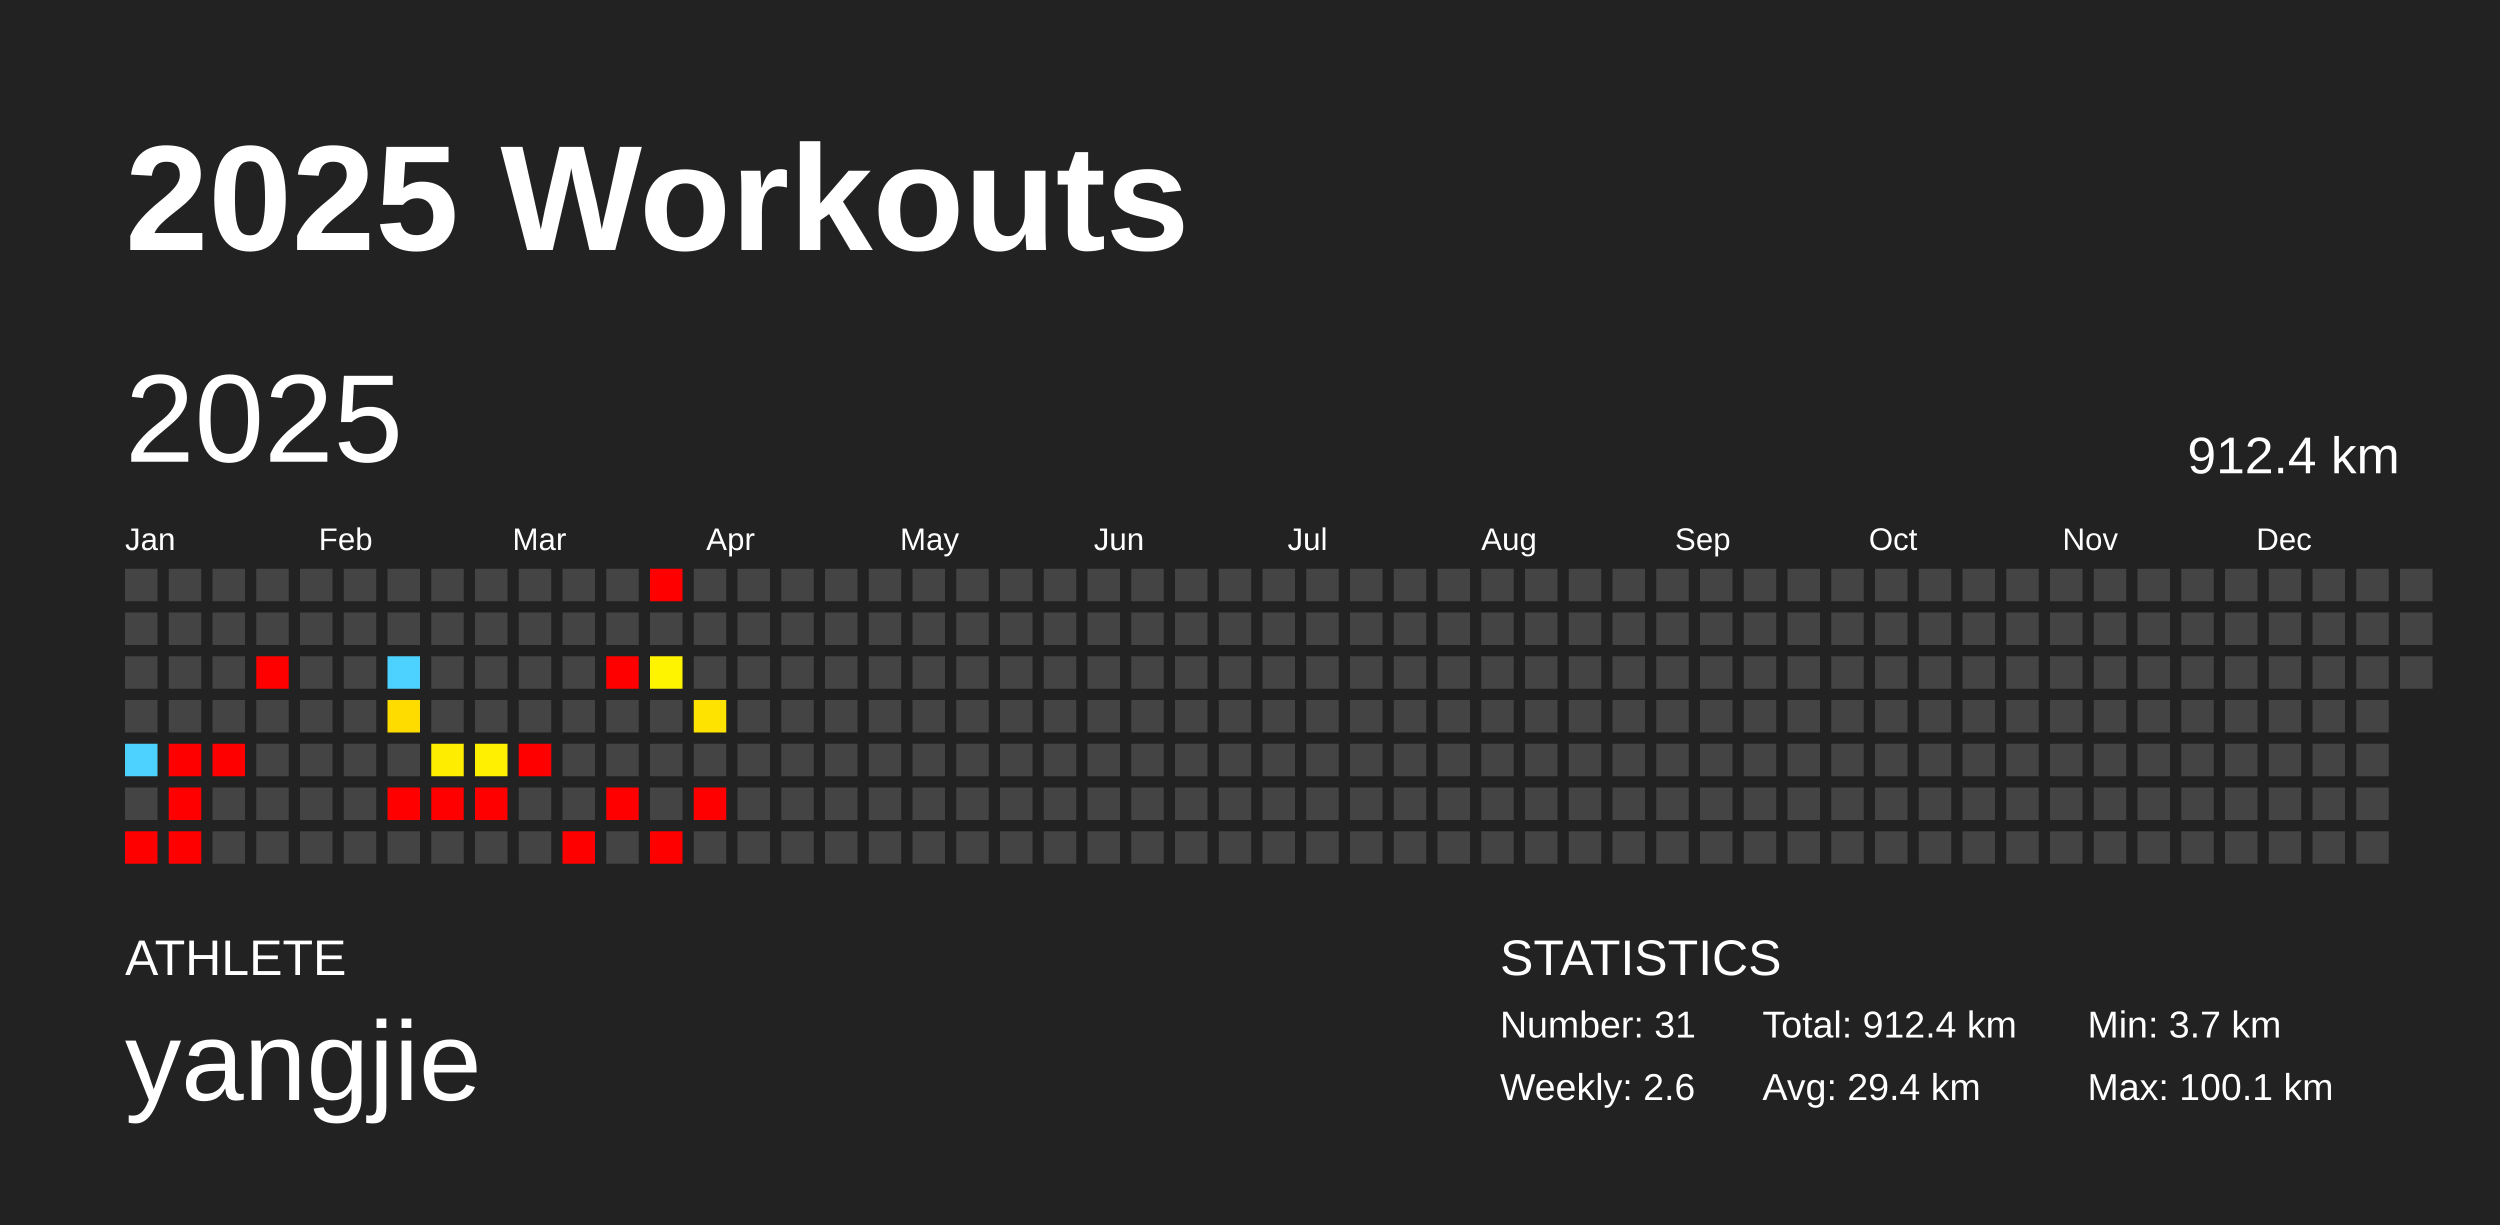
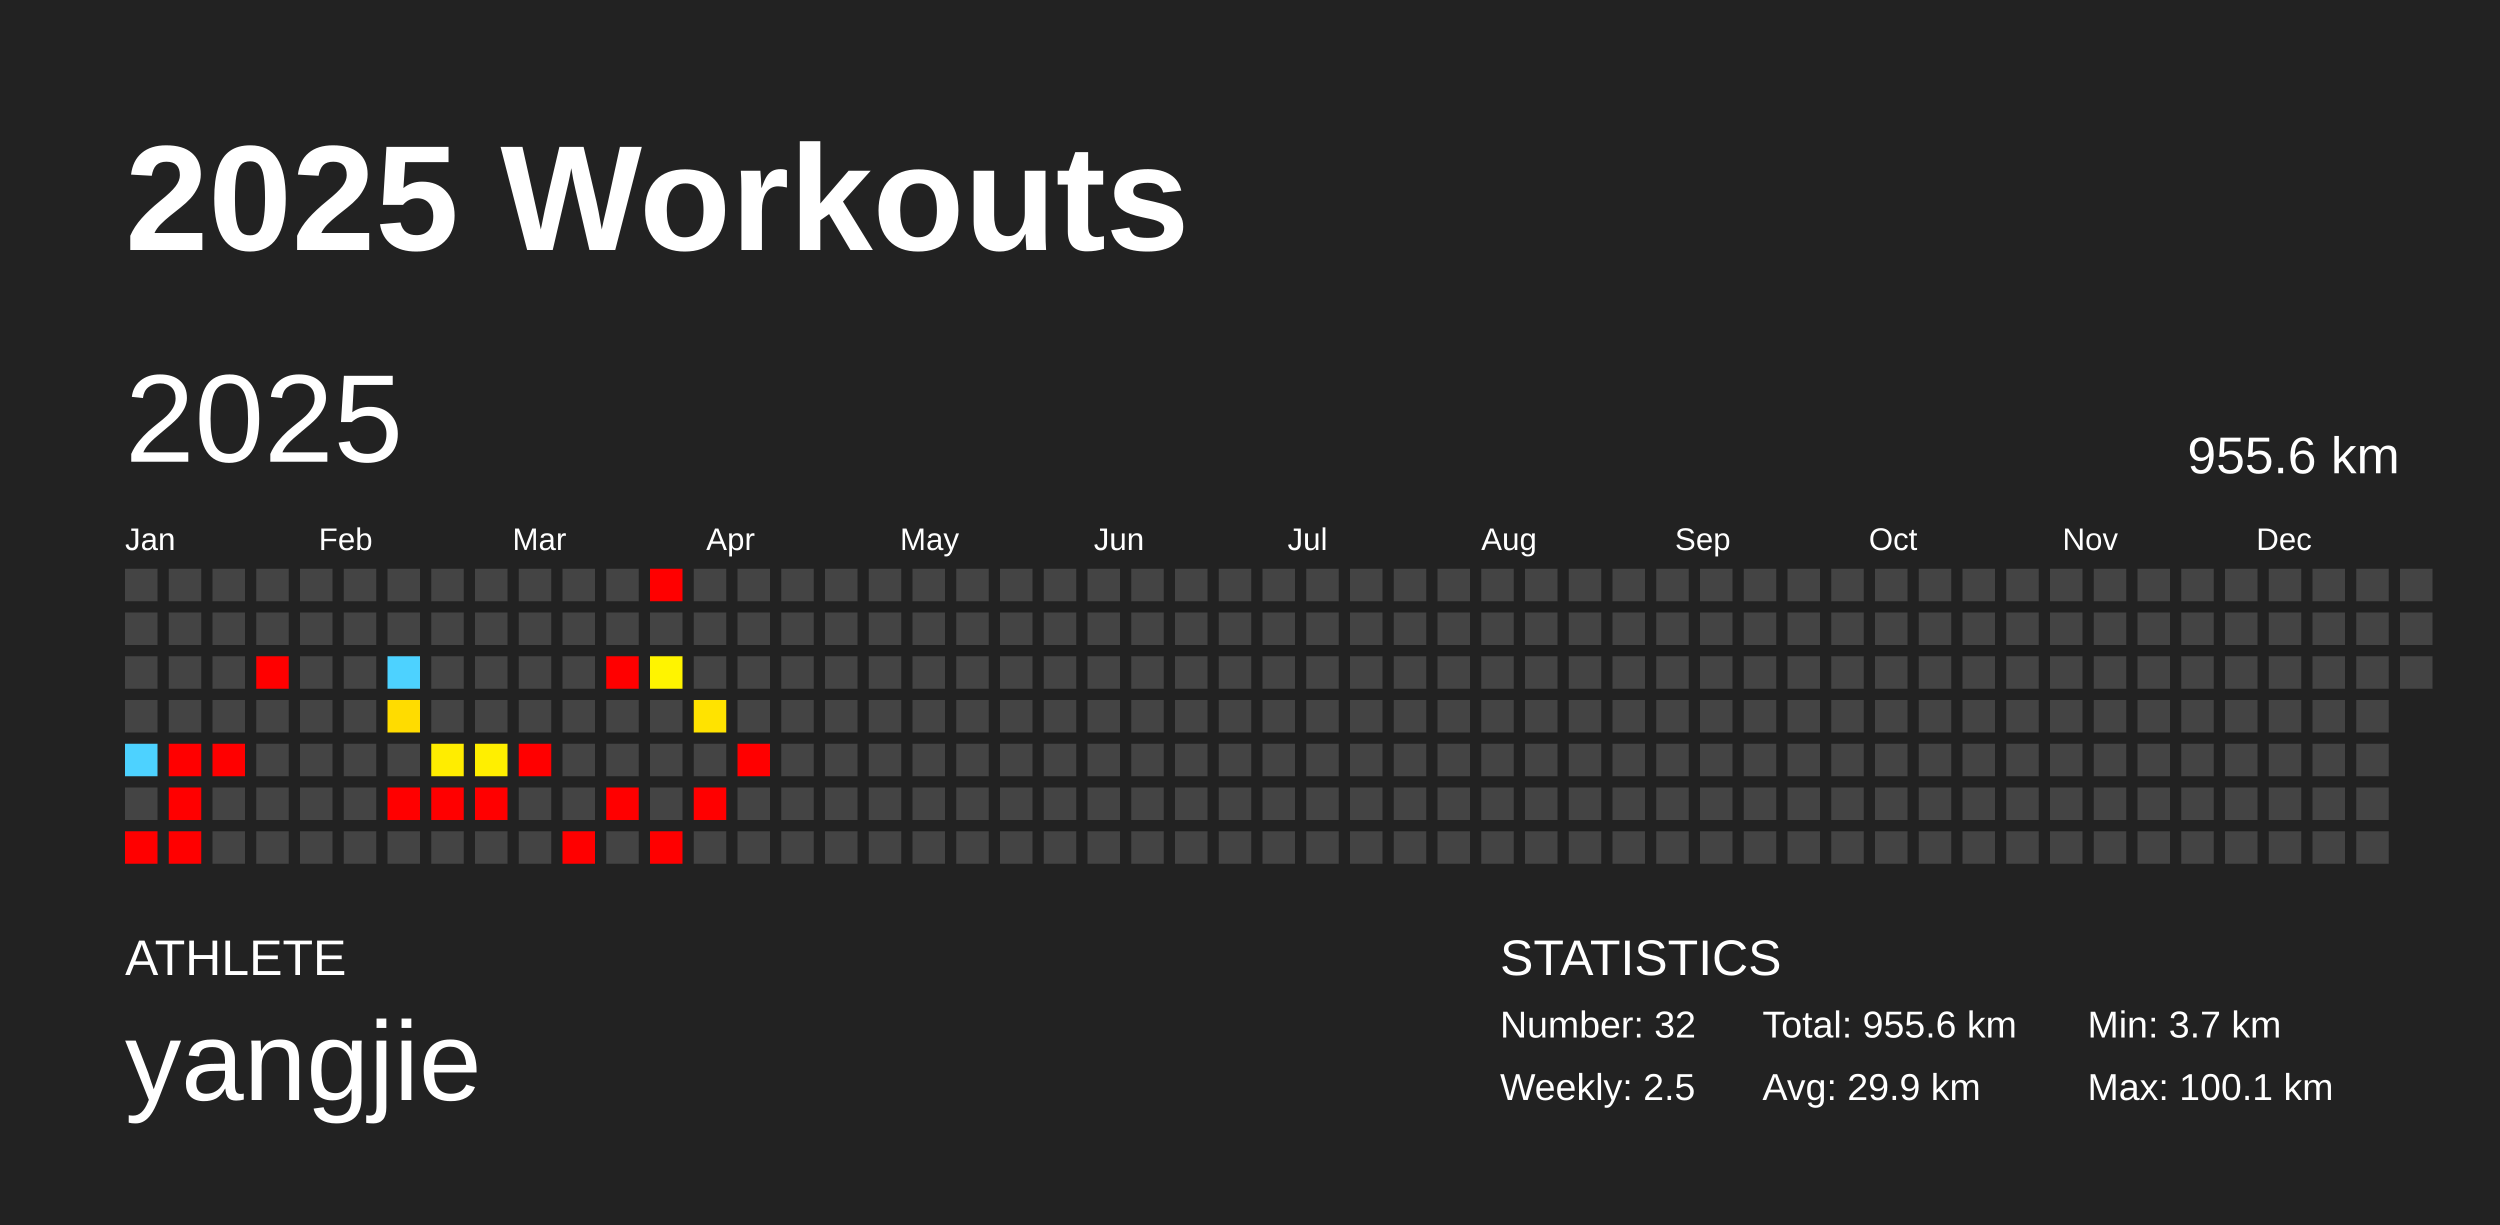
<svg xmlns="http://www.w3.org/2000/svg" baseProfile="full" height="98mm" version="1.1" viewBox="0,0,200,98" width="200mm">
  <defs />
  <rect fill="#222222" height="98" width="200" x="0" y="0" />
  <text fill="#FFFFFF" style="font-size:12px; font-family:Arial; font-weight:bold;" x="10" y="20">2025 Workouts</text>
  <text fill="#FFFFFF" style="font-size:4px; font-family:Arial" x="10" y="78">ATHLETE</text>
  <text fill="#FFFFFF" style="font-size:9px; font-family:Arial" x="10" y="88">yangjie</text>
  <text fill="#FFFFFF" style="font-size:4px; font-family:Arial" x="120" y="78">STATISTICS</text>
-   <text fill="#FFFFFF" style="font-size:3px; font-family:Arial" x="120" y="83">Number: 31</text>
-   <text fill="#FFFFFF" style="font-size:3px; font-family:Arial" x="120" y="88">Weekly: 2.6</text>
-   <text fill="#FFFFFF" style="font-size:3px; font-family:Arial" x="141" y="83">Total: 912.4 km</text>
-   <text fill="#FFFFFF" style="font-size:3px; font-family:Arial" x="141" y="88">Avg: 29.4 km</text>
+   <text fill="#FFFFFF" style="font-size:3px; font-family:Arial" x="120" y="83">Number: 32</text>
+   <text fill="#FFFFFF" style="font-size:3px; font-family:Arial" x="120" y="88">Weekly: 2.5</text>
+   <text fill="#FFFFFF" style="font-size:3px; font-family:Arial" x="141" y="83">Total: 955.6 km</text>
+   <text fill="#FFFFFF" style="font-size:3px; font-family:Arial" x="141" y="88">Avg: 29.9 km</text>
  <text fill="#FFFFFF" style="font-size:3px; font-family:Arial" x="167" y="83">Min: 3.7 km</text>
  <text fill="#FFFFFF" style="font-size:3px; font-family:Arial" x="167" y="88">Max: 100.1 km</text>
  <text dominant-baseline="hanging" fill="#FFFFFF" style="font-size:10.0px; font-family:Arial;" x="10" y="30">2025</text>
-   <text dominant-baseline="hanging" fill="#FFFFFF" style="font-size:4.125px; font-family:Arial;" x="175" y="35">912.4 km</text>
+   <text dominant-baseline="hanging" fill="#FFFFFF" style="font-size:4.125px; font-family:Arial;" x="175" y="35">955.6 km</text>
  <text fill="#FFFFFF" style="font-size:2.5px; font-family:Arial" x="10.0" y="44">Jan</text>
  <text fill="#FFFFFF" style="font-size:2.5px; font-family:Arial" x="25.5" y="44">Feb</text>
  <text fill="#FFFFFF" style="font-size:2.5px; font-family:Arial" x="41.0" y="44">Mar</text>
  <text fill="#FFFFFF" style="font-size:2.5px; font-family:Arial" x="56.5" y="44">Apr</text>
  <text fill="#FFFFFF" style="font-size:2.5px; font-family:Arial" x="72.0" y="44">May</text>
  <text fill="#FFFFFF" style="font-size:2.5px; font-family:Arial" x="87.5" y="44">Jun</text>
  <text fill="#FFFFFF" style="font-size:2.5px; font-family:Arial" x="103.0" y="44">Jul</text>
  <text fill="#FFFFFF" style="font-size:2.5px; font-family:Arial" x="118.5" y="44">Aug</text>
  <text fill="#FFFFFF" style="font-size:2.5px; font-family:Arial" x="134.0" y="44">Sep</text>
  <text fill="#FFFFFF" style="font-size:2.5px; font-family:Arial" x="149.5" y="44">Oct</text>
  <text fill="#FFFFFF" style="font-size:2.5px; font-family:Arial" x="165.0" y="44">Nov</text>
  <text fill="#FFFFFF" style="font-size:2.5px; font-family:Arial" x="180.5" y="44">Dec</text>
  <rect fill="#444444" height="2.6" width="2.6" x="10.0" y="45.5" />
  <rect fill="#444444" height="2.6" width="2.6" x="10.0" y="49.0" />
  <rect fill="#444444" height="2.6" width="2.6" x="10.0" y="52.5" />
  <rect fill="#444444" height="2.6" width="2.6" x="10.0" y="56.0" />
  <rect fill="#4dd2ff" height="2.6" width="2.6" x="10.0" y="59.5" />
  <rect fill="#444444" height="2.6" width="2.6" x="10.0" y="63.0" />
  <rect fill="red" height="2.6" width="2.6" x="10.0" y="66.5" />
  <rect fill="#444444" height="2.6" width="2.6" x="13.5" y="45.5" />
  <rect fill="#444444" height="2.6" width="2.6" x="13.5" y="49.0" />
  <rect fill="#444444" height="2.6" width="2.6" x="13.5" y="52.5" />
  <rect fill="#444444" height="2.6" width="2.6" x="13.5" y="56.0" />
  <rect fill="red" height="2.6" width="2.6" x="13.5" y="59.5" />
  <rect fill="red" height="2.6" width="2.6" x="13.5" y="63.0" />
  <rect fill="red" height="2.6" width="2.6" x="13.5" y="66.5" />
  <rect fill="#444444" height="2.6" width="2.6" x="17.0" y="45.5" />
  <rect fill="#444444" height="2.6" width="2.6" x="17.0" y="49.0" />
  <rect fill="#444444" height="2.6" width="2.6" x="17.0" y="52.5" />
  <rect fill="#444444" height="2.6" width="2.6" x="17.0" y="56.0" />
  <rect fill="red" height="2.6" width="2.6" x="17.0" y="59.5" />
  <rect fill="#444444" height="2.6" width="2.6" x="17.0" y="63.0" />
  <rect fill="#444444" height="2.6" width="2.6" x="17.0" y="66.5" />
  <rect fill="#444444" height="2.6" width="2.6" x="20.5" y="45.5" />
  <rect fill="#444444" height="2.6" width="2.6" x="20.5" y="49.0" />
  <rect fill="red" height="2.6" width="2.6" x="20.5" y="52.5" />
  <rect fill="#444444" height="2.6" width="2.6" x="20.5" y="56.0" />
  <rect fill="#444444" height="2.6" width="2.6" x="20.5" y="59.5" />
  <rect fill="#444444" height="2.6" width="2.6" x="20.5" y="63.0" />
  <rect fill="#444444" height="2.6" width="2.6" x="20.5" y="66.5" />
  <rect fill="#444444" height="2.6" width="2.6" x="24.0" y="45.5" />
  <rect fill="#444444" height="2.6" width="2.6" x="24.0" y="49.0" />
  <rect fill="#444444" height="2.6" width="2.6" x="24.0" y="52.5" />
  <rect fill="#444444" height="2.6" width="2.6" x="24.0" y="56.0" />
  <rect fill="#444444" height="2.6" width="2.6" x="24.0" y="59.5" />
  <rect fill="#444444" height="2.6" width="2.6" x="24.0" y="63.0" />
  <rect fill="#444444" height="2.6" width="2.6" x="24.0" y="66.5" />
  <rect fill="#444444" height="2.6" width="2.6" x="27.5" y="45.5" />
  <rect fill="#444444" height="2.6" width="2.6" x="27.5" y="49.0" />
  <rect fill="#444444" height="2.6" width="2.6" x="27.5" y="52.5" />
  <rect fill="#444444" height="2.6" width="2.6" x="27.5" y="56.0" />
  <rect fill="#444444" height="2.6" width="2.6" x="27.5" y="59.5" />
  <rect fill="#444444" height="2.6" width="2.6" x="27.5" y="63.0" />
  <rect fill="#444444" height="2.6" width="2.6" x="27.5" y="66.5" />
  <rect fill="#444444" height="2.6" width="2.6" x="31.0" y="45.5" />
  <rect fill="#444444" height="2.6" width="2.6" x="31.0" y="49.0" />
  <rect fill="#4dd2ff" height="2.6" width="2.6" x="31.0" y="52.5" />
  <rect fill="#ffdc00" height="2.6" width="2.6" x="31.0" y="56.0" />
  <rect fill="#444444" height="2.6" width="2.6" x="31.0" y="59.5" />
  <rect fill="red" height="2.6" width="2.6" x="31.0" y="63.0" />
  <rect fill="#444444" height="2.6" width="2.6" x="31.0" y="66.5" />
  <rect fill="#444444" height="2.6" width="2.6" x="34.5" y="45.5" />
  <rect fill="#444444" height="2.6" width="2.6" x="34.5" y="49.0" />
  <rect fill="#444444" height="2.6" width="2.6" x="34.5" y="52.5" />
  <rect fill="#444444" height="2.6" width="2.6" x="34.5" y="56.0" />
  <rect fill="#ffed00" height="2.6" width="2.6" x="34.5" y="59.5" />
  <rect fill="red" height="2.6" width="2.6" x="34.5" y="63.0" />
  <rect fill="#444444" height="2.6" width="2.6" x="34.5" y="66.5" />
  <rect fill="#444444" height="2.6" width="2.6" x="38.0" y="45.5" />
  <rect fill="#444444" height="2.6" width="2.6" x="38.0" y="49.0" />
  <rect fill="#444444" height="2.6" width="2.6" x="38.0" y="52.5" />
  <rect fill="#444444" height="2.6" width="2.6" x="38.0" y="56.0" />
  <rect fill="#ffef00" height="2.6" width="2.6" x="38.0" y="59.5" />
  <rect fill="red" height="2.6" width="2.6" x="38.0" y="63.0" />
  <rect fill="#444444" height="2.6" width="2.6" x="38.0" y="66.5" />
  <rect fill="#444444" height="2.6" width="2.6" x="41.5" y="45.5" />
  <rect fill="#444444" height="2.6" width="2.6" x="41.5" y="49.0" />
  <rect fill="#444444" height="2.6" width="2.6" x="41.5" y="52.5" />
  <rect fill="#444444" height="2.6" width="2.6" x="41.5" y="56.0" />
  <rect fill="red" height="2.6" width="2.6" x="41.5" y="59.5" />
  <rect fill="#444444" height="2.6" width="2.6" x="41.5" y="63.0" />
  <rect fill="#444444" height="2.6" width="2.6" x="41.5" y="66.5" />
  <rect fill="#444444" height="2.6" width="2.6" x="45.0" y="45.5" />
  <rect fill="#444444" height="2.6" width="2.6" x="45.0" y="49.0" />
  <rect fill="#444444" height="2.6" width="2.6" x="45.0" y="52.5" />
  <rect fill="#444444" height="2.6" width="2.6" x="45.0" y="56.0" />
  <rect fill="#444444" height="2.6" width="2.6" x="45.0" y="59.5" />
  <rect fill="#444444" height="2.6" width="2.6" x="45.0" y="63.0" />
  <rect fill="red" height="2.6" width="2.6" x="45.0" y="66.5" />
  <rect fill="#444444" height="2.6" width="2.6" x="48.5" y="45.5" />
  <rect fill="#444444" height="2.6" width="2.6" x="48.5" y="49.0" />
  <rect fill="red" height="2.6" width="2.6" x="48.5" y="52.5" />
  <rect fill="#444444" height="2.6" width="2.6" x="48.5" y="56.0" />
  <rect fill="#444444" height="2.6" width="2.6" x="48.5" y="59.5" />
  <rect fill="red" height="2.6" width="2.6" x="48.5" y="63.0" />
  <rect fill="#444444" height="2.6" width="2.6" x="48.5" y="66.5" />
  <rect fill="red" height="2.6" width="2.6" x="52.0" y="45.5" />
  <rect fill="#444444" height="2.6" width="2.6" x="52.0" y="49.0" />
  <rect fill="#fff400" height="2.6" width="2.6" x="52.0" y="52.5" />
  <rect fill="#444444" height="2.6" width="2.6" x="52.0" y="56.0" />
  <rect fill="#444444" height="2.6" width="2.6" x="52.0" y="59.5" />
  <rect fill="#444444" height="2.6" width="2.6" x="52.0" y="63.0" />
  <rect fill="red" height="2.6" width="2.6" x="52.0" y="66.5" />
  <rect fill="#444444" height="2.6" width="2.6" x="55.5" y="45.5" />
  <rect fill="#444444" height="2.6" width="2.6" x="55.5" y="49.0" />
  <rect fill="#444444" height="2.6" width="2.6" x="55.5" y="52.5" />
  <rect fill="#ffe300" height="2.6" width="2.6" x="55.5" y="56.0" />
  <rect fill="#444444" height="2.6" width="2.6" x="55.5" y="59.5" />
  <rect fill="red" height="2.6" width="2.6" x="55.5" y="63.0" />
  <rect fill="#444444" height="2.6" width="2.6" x="55.5" y="66.5" />
  <rect fill="#444444" height="2.6" width="2.6" x="59.0" y="45.5" />
  <rect fill="#444444" height="2.6" width="2.6" x="59.0" y="49.0" />
  <rect fill="#444444" height="2.6" width="2.6" x="59.0" y="52.5" />
  <rect fill="#444444" height="2.6" width="2.6" x="59.0" y="56.0" />
-   <rect fill="#444444" height="2.6" width="2.6" x="59.0" y="59.5" />
+   <rect fill="red" height="2.6" width="2.6" x="59.0" y="59.5" />
  <rect fill="#444444" height="2.6" width="2.6" x="59.0" y="63.0" />
  <rect fill="#444444" height="2.6" width="2.6" x="59.0" y="66.5" />
  <rect fill="#444444" height="2.6" width="2.6" x="62.5" y="45.5" />
  <rect fill="#444444" height="2.6" width="2.6" x="62.5" y="49.0" />
  <rect fill="#444444" height="2.6" width="2.6" x="62.5" y="52.5" />
  <rect fill="#444444" height="2.6" width="2.6" x="62.5" y="56.0" />
  <rect fill="#444444" height="2.6" width="2.6" x="62.5" y="59.5" />
  <rect fill="#444444" height="2.6" width="2.6" x="62.5" y="63.0" />
  <rect fill="#444444" height="2.6" width="2.6" x="62.5" y="66.5" />
  <rect fill="#444444" height="2.6" width="2.6" x="66.0" y="45.5" />
  <rect fill="#444444" height="2.6" width="2.6" x="66.0" y="49.0" />
  <rect fill="#444444" height="2.6" width="2.6" x="66.0" y="52.5" />
  <rect fill="#444444" height="2.6" width="2.6" x="66.0" y="56.0" />
  <rect fill="#444444" height="2.6" width="2.6" x="66.0" y="59.5" />
  <rect fill="#444444" height="2.6" width="2.6" x="66.0" y="63.0" />
  <rect fill="#444444" height="2.6" width="2.6" x="66.0" y="66.5" />
  <rect fill="#444444" height="2.6" width="2.6" x="69.5" y="45.5" />
  <rect fill="#444444" height="2.6" width="2.6" x="69.5" y="49.0" />
  <rect fill="#444444" height="2.6" width="2.6" x="69.5" y="52.5" />
  <rect fill="#444444" height="2.6" width="2.6" x="69.5" y="56.0" />
  <rect fill="#444444" height="2.6" width="2.6" x="69.5" y="59.5" />
  <rect fill="#444444" height="2.6" width="2.6" x="69.5" y="63.0" />
  <rect fill="#444444" height="2.6" width="2.6" x="69.5" y="66.5" />
  <rect fill="#444444" height="2.6" width="2.6" x="73.0" y="45.5" />
  <rect fill="#444444" height="2.6" width="2.6" x="73.0" y="49.0" />
  <rect fill="#444444" height="2.6" width="2.6" x="73.0" y="52.5" />
  <rect fill="#444444" height="2.6" width="2.6" x="73.0" y="56.0" />
  <rect fill="#444444" height="2.6" width="2.6" x="73.0" y="59.5" />
  <rect fill="#444444" height="2.6" width="2.6" x="73.0" y="63.0" />
  <rect fill="#444444" height="2.6" width="2.6" x="73.0" y="66.5" />
  <rect fill="#444444" height="2.6" width="2.6" x="76.5" y="45.5" />
  <rect fill="#444444" height="2.6" width="2.6" x="76.5" y="49.0" />
  <rect fill="#444444" height="2.6" width="2.6" x="76.5" y="52.5" />
  <rect fill="#444444" height="2.6" width="2.6" x="76.5" y="56.0" />
  <rect fill="#444444" height="2.6" width="2.6" x="76.5" y="59.5" />
  <rect fill="#444444" height="2.6" width="2.6" x="76.5" y="63.0" />
  <rect fill="#444444" height="2.6" width="2.6" x="76.5" y="66.5" />
  <rect fill="#444444" height="2.6" width="2.6" x="80.0" y="45.5" />
  <rect fill="#444444" height="2.6" width="2.6" x="80.0" y="49.0" />
  <rect fill="#444444" height="2.6" width="2.6" x="80.0" y="52.5" />
  <rect fill="#444444" height="2.6" width="2.6" x="80.0" y="56.0" />
  <rect fill="#444444" height="2.6" width="2.6" x="80.0" y="59.5" />
  <rect fill="#444444" height="2.6" width="2.6" x="80.0" y="63.0" />
  <rect fill="#444444" height="2.6" width="2.6" x="80.0" y="66.5" />
  <rect fill="#444444" height="2.6" width="2.6" x="83.5" y="45.5" />
  <rect fill="#444444" height="2.6" width="2.6" x="83.5" y="49.0" />
  <rect fill="#444444" height="2.6" width="2.6" x="83.5" y="52.5" />
  <rect fill="#444444" height="2.6" width="2.6" x="83.5" y="56.0" />
  <rect fill="#444444" height="2.6" width="2.6" x="83.5" y="59.5" />
  <rect fill="#444444" height="2.6" width="2.6" x="83.5" y="63.0" />
  <rect fill="#444444" height="2.6" width="2.6" x="83.5" y="66.5" />
  <rect fill="#444444" height="2.6" width="2.6" x="87.0" y="45.5" />
  <rect fill="#444444" height="2.6" width="2.6" x="87.0" y="49.0" />
  <rect fill="#444444" height="2.6" width="2.6" x="87.0" y="52.5" />
  <rect fill="#444444" height="2.6" width="2.6" x="87.0" y="56.0" />
  <rect fill="#444444" height="2.6" width="2.6" x="87.0" y="59.5" />
  <rect fill="#444444" height="2.6" width="2.6" x="87.0" y="63.0" />
  <rect fill="#444444" height="2.6" width="2.6" x="87.0" y="66.5" />
  <rect fill="#444444" height="2.6" width="2.6" x="90.5" y="45.5" />
  <rect fill="#444444" height="2.6" width="2.6" x="90.5" y="49.0" />
  <rect fill="#444444" height="2.6" width="2.6" x="90.5" y="52.5" />
  <rect fill="#444444" height="2.6" width="2.6" x="90.5" y="56.0" />
  <rect fill="#444444" height="2.6" width="2.6" x="90.5" y="59.5" />
  <rect fill="#444444" height="2.6" width="2.6" x="90.5" y="63.0" />
  <rect fill="#444444" height="2.6" width="2.6" x="90.5" y="66.5" />
  <rect fill="#444444" height="2.6" width="2.6" x="94.0" y="45.5" />
  <rect fill="#444444" height="2.6" width="2.6" x="94.0" y="49.0" />
  <rect fill="#444444" height="2.6" width="2.6" x="94.0" y="52.5" />
  <rect fill="#444444" height="2.6" width="2.6" x="94.0" y="56.0" />
  <rect fill="#444444" height="2.6" width="2.6" x="94.0" y="59.5" />
  <rect fill="#444444" height="2.6" width="2.6" x="94.0" y="63.0" />
  <rect fill="#444444" height="2.6" width="2.6" x="94.0" y="66.5" />
  <rect fill="#444444" height="2.6" width="2.6" x="97.5" y="45.5" />
  <rect fill="#444444" height="2.6" width="2.6" x="97.5" y="49.0" />
  <rect fill="#444444" height="2.6" width="2.6" x="97.5" y="52.5" />
  <rect fill="#444444" height="2.6" width="2.6" x="97.5" y="56.0" />
  <rect fill="#444444" height="2.6" width="2.6" x="97.5" y="59.5" />
  <rect fill="#444444" height="2.6" width="2.6" x="97.5" y="63.0" />
  <rect fill="#444444" height="2.6" width="2.6" x="97.5" y="66.5" />
  <rect fill="#444444" height="2.6" width="2.6" x="101.0" y="45.5" />
  <rect fill="#444444" height="2.6" width="2.6" x="101.0" y="49.0" />
  <rect fill="#444444" height="2.6" width="2.6" x="101.0" y="52.5" />
  <rect fill="#444444" height="2.6" width="2.6" x="101.0" y="56.0" />
  <rect fill="#444444" height="2.6" width="2.6" x="101.0" y="59.5" />
  <rect fill="#444444" height="2.6" width="2.6" x="101.0" y="63.0" />
  <rect fill="#444444" height="2.6" width="2.6" x="101.0" y="66.5" />
  <rect fill="#444444" height="2.6" width="2.6" x="104.5" y="45.5" />
  <rect fill="#444444" height="2.6" width="2.6" x="104.5" y="49.0" />
  <rect fill="#444444" height="2.6" width="2.6" x="104.5" y="52.5" />
  <rect fill="#444444" height="2.6" width="2.6" x="104.5" y="56.0" />
  <rect fill="#444444" height="2.6" width="2.6" x="104.5" y="59.5" />
  <rect fill="#444444" height="2.6" width="2.6" x="104.5" y="63.0" />
  <rect fill="#444444" height="2.6" width="2.6" x="104.5" y="66.5" />
  <rect fill="#444444" height="2.6" width="2.6" x="108.0" y="45.5" />
  <rect fill="#444444" height="2.6" width="2.6" x="108.0" y="49.0" />
  <rect fill="#444444" height="2.6" width="2.6" x="108.0" y="52.5" />
  <rect fill="#444444" height="2.6" width="2.6" x="108.0" y="56.0" />
  <rect fill="#444444" height="2.6" width="2.6" x="108.0" y="59.5" />
  <rect fill="#444444" height="2.6" width="2.6" x="108.0" y="63.0" />
  <rect fill="#444444" height="2.6" width="2.6" x="108.0" y="66.5" />
  <rect fill="#444444" height="2.6" width="2.6" x="111.5" y="45.5" />
  <rect fill="#444444" height="2.6" width="2.6" x="111.5" y="49.0" />
  <rect fill="#444444" height="2.6" width="2.6" x="111.5" y="52.5" />
  <rect fill="#444444" height="2.6" width="2.6" x="111.5" y="56.0" />
  <rect fill="#444444" height="2.6" width="2.6" x="111.5" y="59.5" />
  <rect fill="#444444" height="2.6" width="2.6" x="111.5" y="63.0" />
  <rect fill="#444444" height="2.6" width="2.6" x="111.5" y="66.5" />
  <rect fill="#444444" height="2.6" width="2.6" x="115.0" y="45.5" />
  <rect fill="#444444" height="2.6" width="2.6" x="115.0" y="49.0" />
  <rect fill="#444444" height="2.6" width="2.6" x="115.0" y="52.5" />
  <rect fill="#444444" height="2.6" width="2.6" x="115.0" y="56.0" />
  <rect fill="#444444" height="2.6" width="2.6" x="115.0" y="59.5" />
  <rect fill="#444444" height="2.6" width="2.6" x="115.0" y="63.0" />
  <rect fill="#444444" height="2.6" width="2.6" x="115.0" y="66.5" />
  <rect fill="#444444" height="2.6" width="2.6" x="118.5" y="45.5" />
  <rect fill="#444444" height="2.6" width="2.6" x="118.5" y="49.0" />
  <rect fill="#444444" height="2.6" width="2.6" x="118.5" y="52.5" />
  <rect fill="#444444" height="2.6" width="2.6" x="118.5" y="56.0" />
  <rect fill="#444444" height="2.6" width="2.6" x="118.5" y="59.5" />
  <rect fill="#444444" height="2.6" width="2.6" x="118.5" y="63.0" />
  <rect fill="#444444" height="2.6" width="2.6" x="118.5" y="66.5" />
  <rect fill="#444444" height="2.6" width="2.6" x="122.0" y="45.5" />
  <rect fill="#444444" height="2.6" width="2.6" x="122.0" y="49.0" />
  <rect fill="#444444" height="2.6" width="2.6" x="122.0" y="52.5" />
  <rect fill="#444444" height="2.6" width="2.6" x="122.0" y="56.0" />
  <rect fill="#444444" height="2.6" width="2.6" x="122.0" y="59.5" />
  <rect fill="#444444" height="2.6" width="2.6" x="122.0" y="63.0" />
  <rect fill="#444444" height="2.6" width="2.6" x="122.0" y="66.5" />
  <rect fill="#444444" height="2.6" width="2.6" x="125.5" y="45.5" />
  <rect fill="#444444" height="2.6" width="2.6" x="125.5" y="49.0" />
  <rect fill="#444444" height="2.6" width="2.6" x="125.5" y="52.5" />
  <rect fill="#444444" height="2.6" width="2.6" x="125.5" y="56.0" />
  <rect fill="#444444" height="2.6" width="2.6" x="125.5" y="59.5" />
  <rect fill="#444444" height="2.6" width="2.6" x="125.5" y="63.0" />
  <rect fill="#444444" height="2.6" width="2.6" x="125.5" y="66.5" />
  <rect fill="#444444" height="2.6" width="2.6" x="129.0" y="45.5" />
  <rect fill="#444444" height="2.6" width="2.6" x="129.0" y="49.0" />
  <rect fill="#444444" height="2.6" width="2.6" x="129.0" y="52.5" />
  <rect fill="#444444" height="2.6" width="2.6" x="129.0" y="56.0" />
  <rect fill="#444444" height="2.6" width="2.6" x="129.0" y="59.5" />
  <rect fill="#444444" height="2.6" width="2.6" x="129.0" y="63.0" />
  <rect fill="#444444" height="2.6" width="2.6" x="129.0" y="66.5" />
  <rect fill="#444444" height="2.6" width="2.6" x="132.5" y="45.5" />
  <rect fill="#444444" height="2.6" width="2.6" x="132.5" y="49.0" />
  <rect fill="#444444" height="2.6" width="2.6" x="132.5" y="52.5" />
  <rect fill="#444444" height="2.6" width="2.6" x="132.5" y="56.0" />
  <rect fill="#444444" height="2.6" width="2.6" x="132.5" y="59.5" />
  <rect fill="#444444" height="2.6" width="2.6" x="132.5" y="63.0" />
  <rect fill="#444444" height="2.6" width="2.6" x="132.5" y="66.5" />
  <rect fill="#444444" height="2.6" width="2.6" x="136.0" y="45.5" />
  <rect fill="#444444" height="2.6" width="2.6" x="136.0" y="49.0" />
  <rect fill="#444444" height="2.6" width="2.6" x="136.0" y="52.5" />
  <rect fill="#444444" height="2.6" width="2.6" x="136.0" y="56.0" />
  <rect fill="#444444" height="2.6" width="2.6" x="136.0" y="59.5" />
  <rect fill="#444444" height="2.6" width="2.6" x="136.0" y="63.0" />
  <rect fill="#444444" height="2.6" width="2.6" x="136.0" y="66.5" />
  <rect fill="#444444" height="2.6" width="2.6" x="139.5" y="45.5" />
  <rect fill="#444444" height="2.6" width="2.6" x="139.5" y="49.0" />
  <rect fill="#444444" height="2.6" width="2.6" x="139.5" y="52.5" />
  <rect fill="#444444" height="2.6" width="2.6" x="139.5" y="56.0" />
  <rect fill="#444444" height="2.6" width="2.6" x="139.5" y="59.5" />
  <rect fill="#444444" height="2.6" width="2.6" x="139.5" y="63.0" />
  <rect fill="#444444" height="2.6" width="2.6" x="139.5" y="66.5" />
  <rect fill="#444444" height="2.6" width="2.6" x="143.0" y="45.5" />
  <rect fill="#444444" height="2.6" width="2.6" x="143.0" y="49.0" />
  <rect fill="#444444" height="2.6" width="2.6" x="143.0" y="52.5" />
  <rect fill="#444444" height="2.6" width="2.6" x="143.0" y="56.0" />
  <rect fill="#444444" height="2.6" width="2.6" x="143.0" y="59.5" />
  <rect fill="#444444" height="2.6" width="2.6" x="143.0" y="63.0" />
  <rect fill="#444444" height="2.6" width="2.6" x="143.0" y="66.5" />
  <rect fill="#444444" height="2.6" width="2.6" x="146.5" y="45.5" />
  <rect fill="#444444" height="2.6" width="2.6" x="146.5" y="49.0" />
  <rect fill="#444444" height="2.6" width="2.6" x="146.5" y="52.5" />
  <rect fill="#444444" height="2.6" width="2.6" x="146.5" y="56.0" />
  <rect fill="#444444" height="2.6" width="2.6" x="146.5" y="59.5" />
  <rect fill="#444444" height="2.6" width="2.6" x="146.5" y="63.0" />
  <rect fill="#444444" height="2.6" width="2.6" x="146.5" y="66.5" />
  <rect fill="#444444" height="2.6" width="2.6" x="150.0" y="45.5" />
  <rect fill="#444444" height="2.6" width="2.6" x="150.0" y="49.0" />
  <rect fill="#444444" height="2.6" width="2.6" x="150.0" y="52.5" />
  <rect fill="#444444" height="2.6" width="2.6" x="150.0" y="56.0" />
  <rect fill="#444444" height="2.6" width="2.6" x="150.0" y="59.5" />
  <rect fill="#444444" height="2.6" width="2.6" x="150.0" y="63.0" />
  <rect fill="#444444" height="2.6" width="2.6" x="150.0" y="66.5" />
  <rect fill="#444444" height="2.6" width="2.6" x="153.5" y="45.5" />
  <rect fill="#444444" height="2.6" width="2.6" x="153.5" y="49.0" />
  <rect fill="#444444" height="2.6" width="2.6" x="153.5" y="52.5" />
  <rect fill="#444444" height="2.6" width="2.6" x="153.5" y="56.0" />
  <rect fill="#444444" height="2.6" width="2.6" x="153.5" y="59.5" />
  <rect fill="#444444" height="2.6" width="2.6" x="153.5" y="63.0" />
  <rect fill="#444444" height="2.6" width="2.6" x="153.5" y="66.5" />
  <rect fill="#444444" height="2.6" width="2.6" x="157.0" y="45.5" />
  <rect fill="#444444" height="2.6" width="2.6" x="157.0" y="49.0" />
  <rect fill="#444444" height="2.6" width="2.6" x="157.0" y="52.5" />
  <rect fill="#444444" height="2.6" width="2.6" x="157.0" y="56.0" />
  <rect fill="#444444" height="2.6" width="2.6" x="157.0" y="59.5" />
  <rect fill="#444444" height="2.6" width="2.6" x="157.0" y="63.0" />
  <rect fill="#444444" height="2.6" width="2.6" x="157.0" y="66.5" />
  <rect fill="#444444" height="2.6" width="2.6" x="160.5" y="45.5" />
  <rect fill="#444444" height="2.6" width="2.6" x="160.5" y="49.0" />
  <rect fill="#444444" height="2.6" width="2.6" x="160.5" y="52.5" />
  <rect fill="#444444" height="2.6" width="2.6" x="160.5" y="56.0" />
  <rect fill="#444444" height="2.6" width="2.6" x="160.5" y="59.5" />
  <rect fill="#444444" height="2.6" width="2.6" x="160.5" y="63.0" />
  <rect fill="#444444" height="2.6" width="2.6" x="160.5" y="66.5" />
  <rect fill="#444444" height="2.6" width="2.6" x="164.0" y="45.5" />
  <rect fill="#444444" height="2.6" width="2.6" x="164.0" y="49.0" />
  <rect fill="#444444" height="2.6" width="2.6" x="164.0" y="52.5" />
  <rect fill="#444444" height="2.6" width="2.6" x="164.0" y="56.0" />
  <rect fill="#444444" height="2.6" width="2.6" x="164.0" y="59.5" />
  <rect fill="#444444" height="2.6" width="2.6" x="164.0" y="63.0" />
  <rect fill="#444444" height="2.6" width="2.6" x="164.0" y="66.5" />
  <rect fill="#444444" height="2.6" width="2.6" x="167.5" y="45.5" />
  <rect fill="#444444" height="2.6" width="2.6" x="167.5" y="49.0" />
  <rect fill="#444444" height="2.6" width="2.6" x="167.5" y="52.5" />
  <rect fill="#444444" height="2.6" width="2.6" x="167.5" y="56.0" />
  <rect fill="#444444" height="2.6" width="2.6" x="167.5" y="59.5" />
  <rect fill="#444444" height="2.6" width="2.6" x="167.5" y="63.0" />
  <rect fill="#444444" height="2.6" width="2.6" x="167.5" y="66.5" />
  <rect fill="#444444" height="2.6" width="2.6" x="171.0" y="45.5" />
  <rect fill="#444444" height="2.6" width="2.6" x="171.0" y="49.0" />
  <rect fill="#444444" height="2.6" width="2.6" x="171.0" y="52.5" />
  <rect fill="#444444" height="2.6" width="2.6" x="171.0" y="56.0" />
  <rect fill="#444444" height="2.6" width="2.6" x="171.0" y="59.5" />
  <rect fill="#444444" height="2.6" width="2.6" x="171.0" y="63.0" />
  <rect fill="#444444" height="2.6" width="2.6" x="171.0" y="66.5" />
  <rect fill="#444444" height="2.6" width="2.6" x="174.5" y="45.5" />
  <rect fill="#444444" height="2.6" width="2.6" x="174.5" y="49.0" />
  <rect fill="#444444" height="2.6" width="2.6" x="174.5" y="52.5" />
  <rect fill="#444444" height="2.6" width="2.6" x="174.5" y="56.0" />
  <rect fill="#444444" height="2.6" width="2.6" x="174.5" y="59.5" />
  <rect fill="#444444" height="2.6" width="2.6" x="174.5" y="63.0" />
  <rect fill="#444444" height="2.6" width="2.6" x="174.5" y="66.5" />
  <rect fill="#444444" height="2.6" width="2.6" x="178.0" y="45.5" />
  <rect fill="#444444" height="2.6" width="2.6" x="178.0" y="49.0" />
  <rect fill="#444444" height="2.6" width="2.6" x="178.0" y="52.5" />
  <rect fill="#444444" height="2.6" width="2.6" x="178.0" y="56.0" />
  <rect fill="#444444" height="2.6" width="2.6" x="178.0" y="59.5" />
  <rect fill="#444444" height="2.6" width="2.6" x="178.0" y="63.0" />
  <rect fill="#444444" height="2.6" width="2.6" x="178.0" y="66.5" />
  <rect fill="#444444" height="2.6" width="2.6" x="181.5" y="45.5" />
  <rect fill="#444444" height="2.6" width="2.6" x="181.5" y="49.0" />
  <rect fill="#444444" height="2.6" width="2.6" x="181.5" y="52.5" />
  <rect fill="#444444" height="2.6" width="2.6" x="181.5" y="56.0" />
  <rect fill="#444444" height="2.6" width="2.6" x="181.5" y="59.5" />
  <rect fill="#444444" height="2.6" width="2.6" x="181.5" y="63.0" />
  <rect fill="#444444" height="2.6" width="2.6" x="181.5" y="66.5" />
  <rect fill="#444444" height="2.6" width="2.6" x="185.0" y="45.5" />
  <rect fill="#444444" height="2.6" width="2.6" x="185.0" y="49.0" />
  <rect fill="#444444" height="2.6" width="2.6" x="185.0" y="52.5" />
  <rect fill="#444444" height="2.6" width="2.6" x="185.0" y="56.0" />
  <rect fill="#444444" height="2.6" width="2.6" x="185.0" y="59.5" />
  <rect fill="#444444" height="2.6" width="2.6" x="185.0" y="63.0" />
  <rect fill="#444444" height="2.6" width="2.6" x="185.0" y="66.5" />
  <rect fill="#444444" height="2.6" width="2.6" x="188.5" y="45.5" />
  <rect fill="#444444" height="2.6" width="2.6" x="188.5" y="49.0" />
  <rect fill="#444444" height="2.6" width="2.6" x="188.5" y="52.5" />
  <rect fill="#444444" height="2.6" width="2.6" x="188.5" y="56.0" />
  <rect fill="#444444" height="2.6" width="2.6" x="188.5" y="59.5" />
  <rect fill="#444444" height="2.6" width="2.6" x="188.5" y="63.0" />
  <rect fill="#444444" height="2.6" width="2.6" x="188.5" y="66.5" />
  <rect fill="#444444" height="2.6" width="2.6" x="192.0" y="45.5" />
  <rect fill="#444444" height="2.6" width="2.6" x="192.0" y="49.0" />
  <rect fill="#444444" height="2.6" width="2.6" x="192.0" y="52.5" />
</svg>
